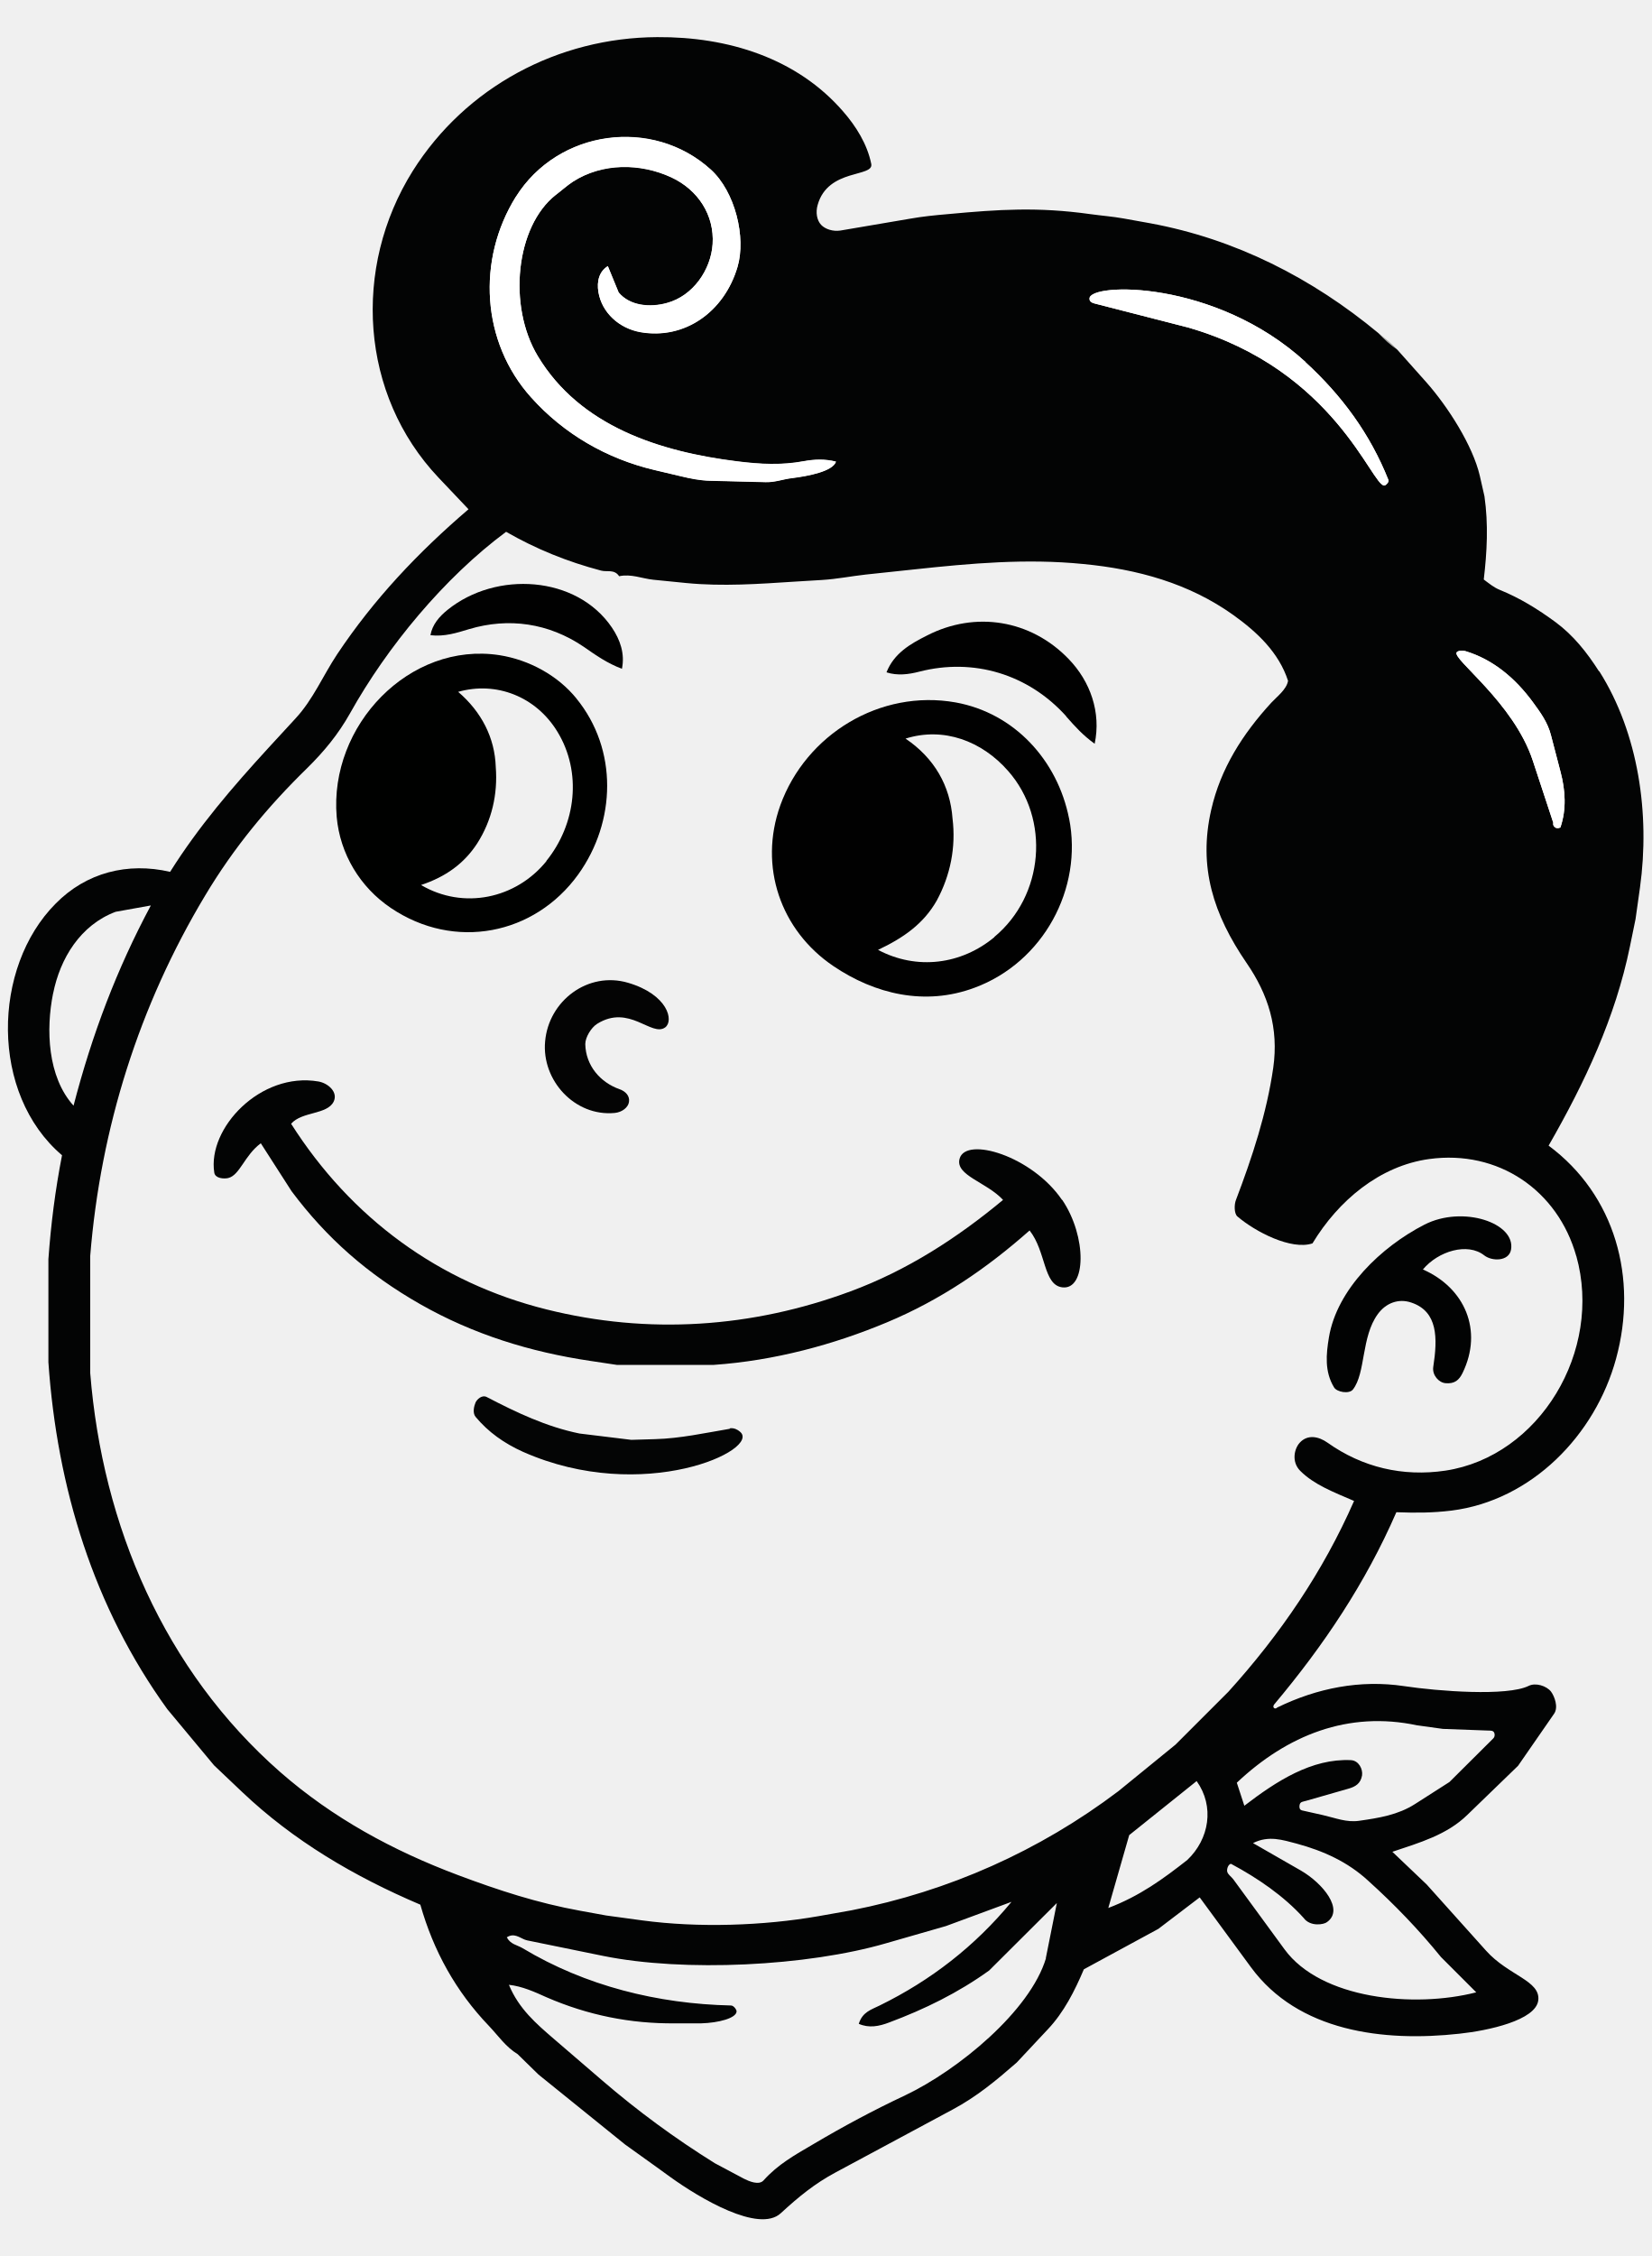
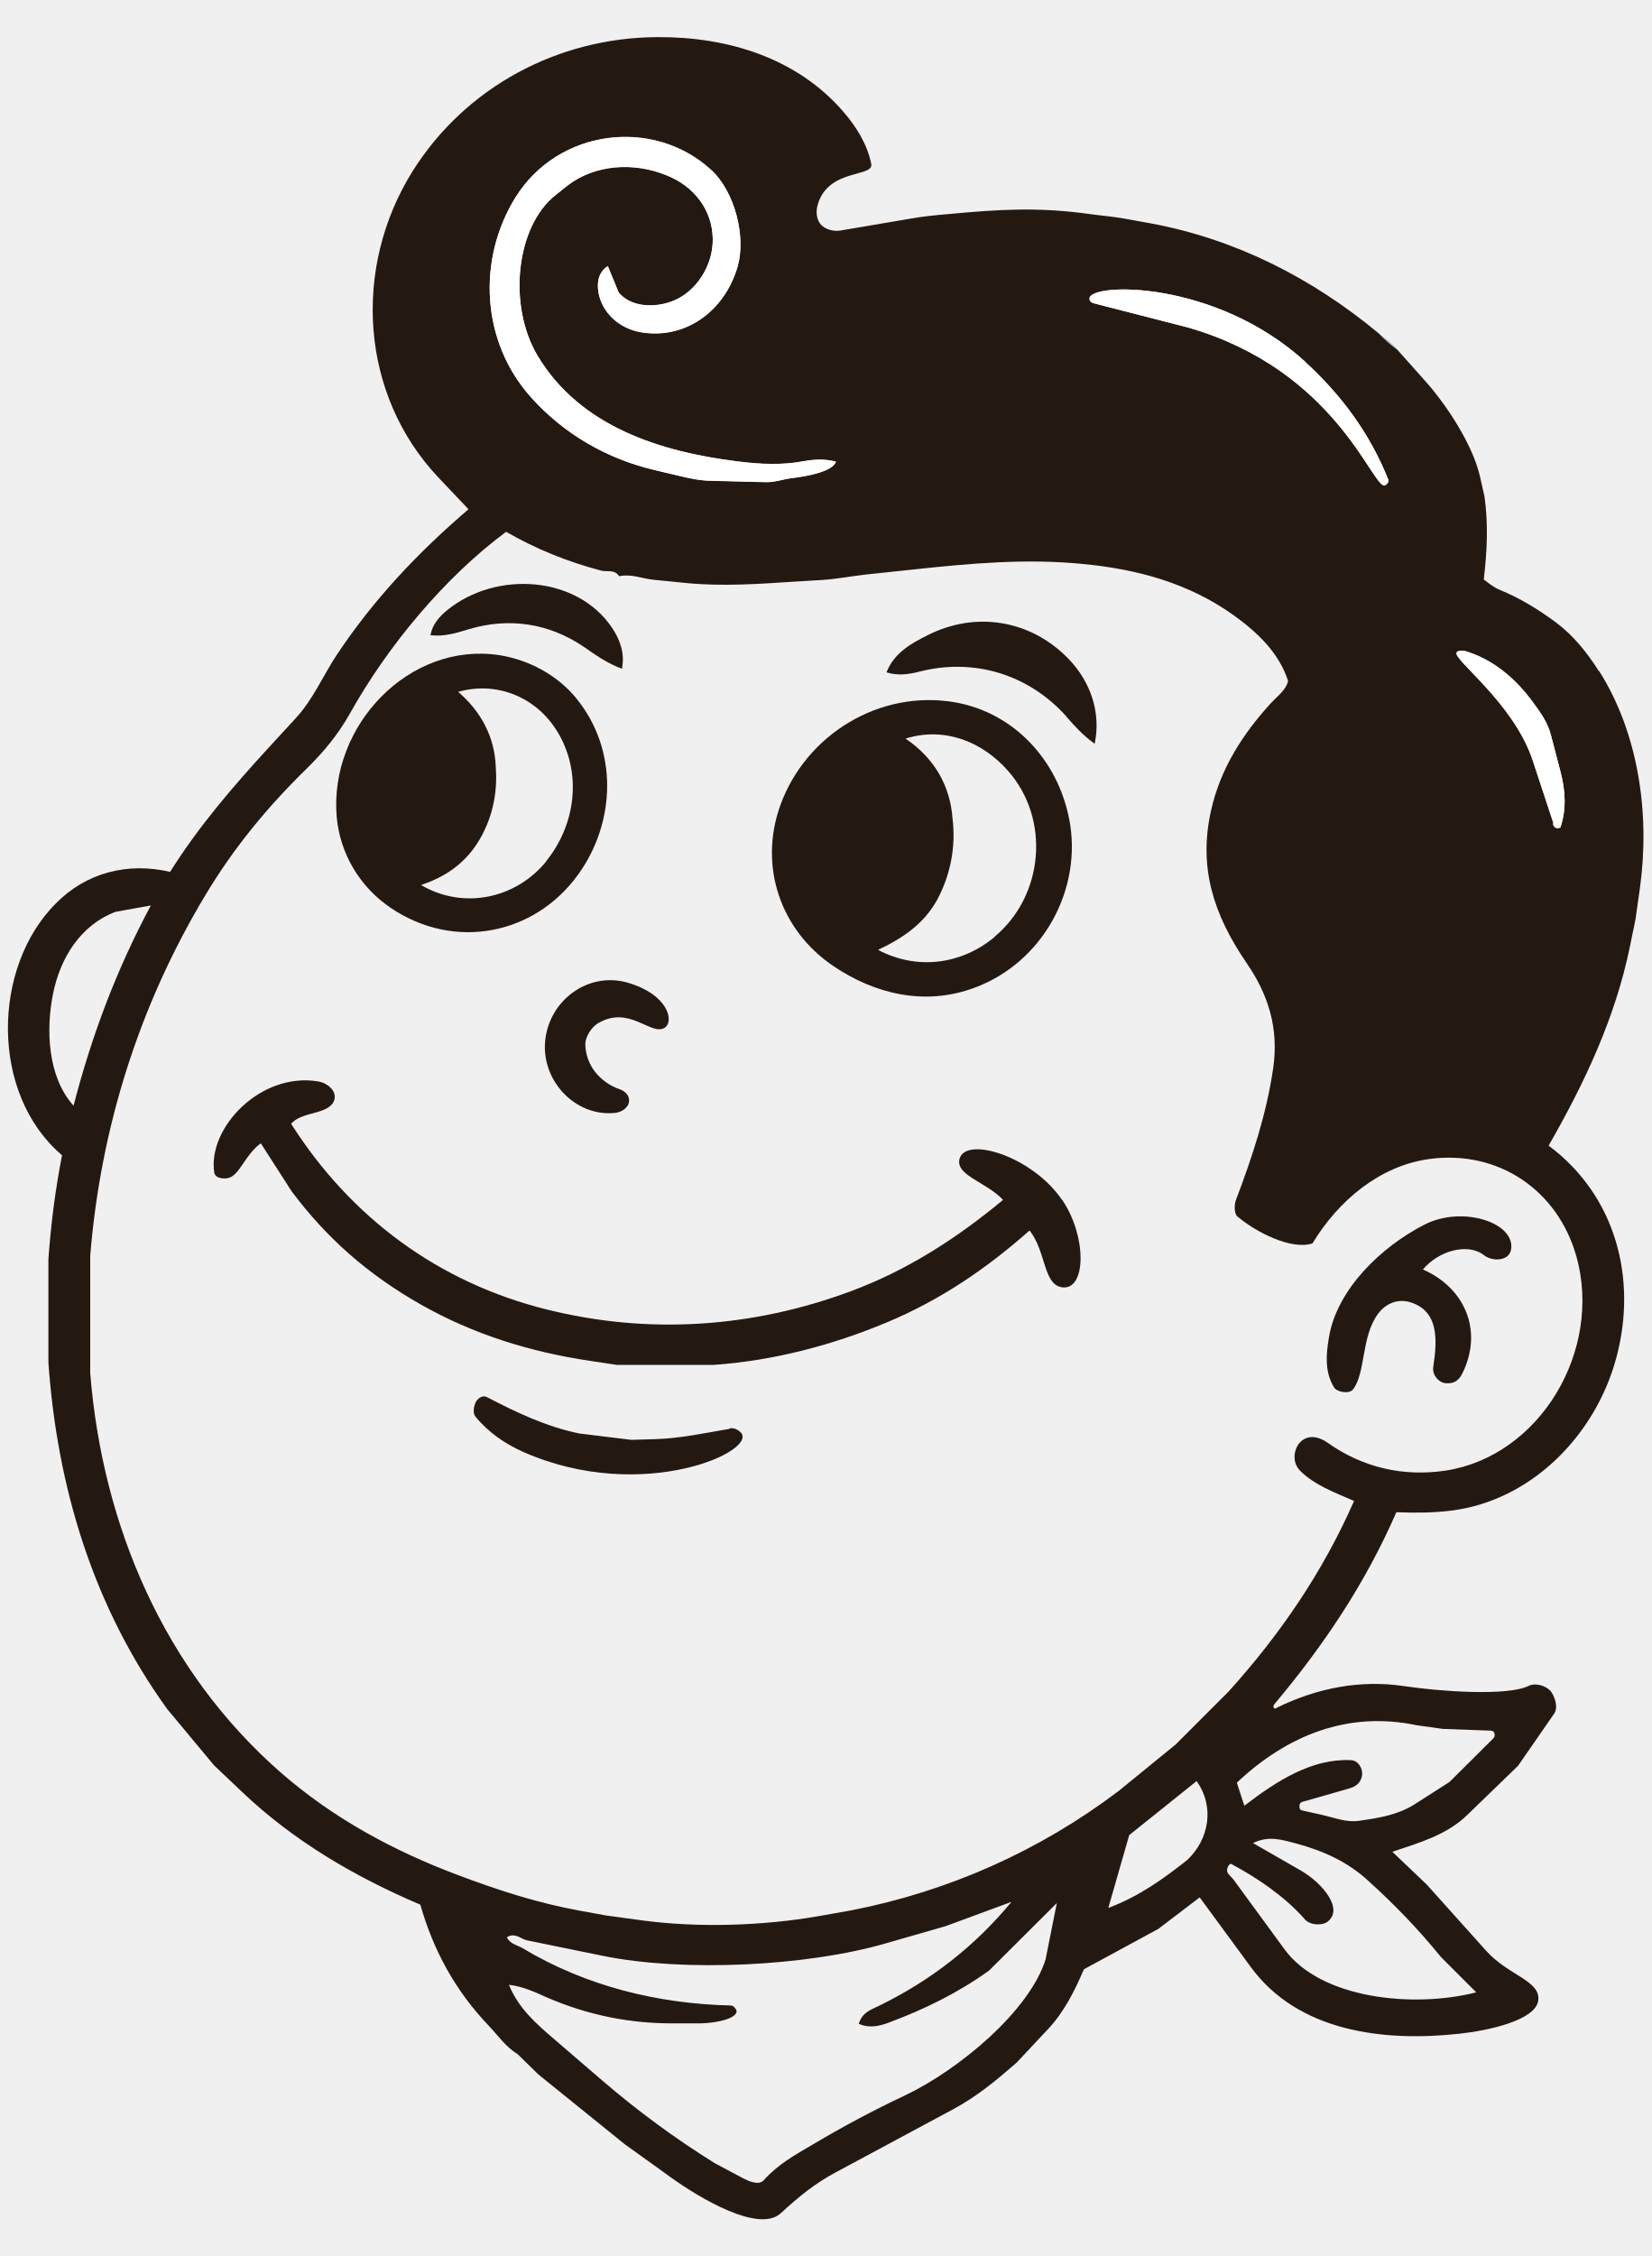
<svg xmlns="http://www.w3.org/2000/svg" id="Ebene_2" data-name="Ebene 2" viewBox="0 0 70.28 96">
  <defs>
    <style>
      .cls-1 {
        fill: #fff;
      }

      .cls-2 {
        fill: #a8a8a6;
      }

      .cls-3 {
-         fill: #040505;
+         fill: #241910;
      }

      .cls-4 {
-         fill: #030404;
+         fill: #241910;
      }

      .cls-5 {
-         fill: #040404;
+         fill: #241910;
      }

      .cls-6 {
-         fill: #010101;
+         fill: #241910;
      }

      .cls-7 {
-         fill: #020303;
+         fill: #241910;
      }

      .cls-8 {
-         fill: #000100;
+         fill: #241910;
      }
    </style>
  </defs>
  <g>
    <path class="cls-2" d="M59.47,14.88c-.39-.12-.61-.44-.81-.71.29.24.53.39.81.71Z" />
    <path class="cls-4" d="M68.05,28.56c-.51-.8-1.09-1.53-1.85-2.09-.75-.55-1.51-1.02-2.37-1.37-.25-.1-.45-.27-.68-.44.14-1.18.2-2.35.03-3.54l-.2-.88c-.3-1.28-1.35-2.93-2.28-3.98l-1.23-1.38c-.3-.2-.56-.44-.81-.71-2.81-2.33-6.07-4-9.71-4.67l-1.11-.2c-.5-.09-.95-.12-1.45-.19-2.22-.31-3.88-.2-6.03,0-.58.05-1.09.1-1.65.2l-2.94.5c-.32.05-.65-.06-.82-.24-.19-.2-.24-.54-.15-.85.44-1.57,2.41-1.16,2.28-1.75-.17-.84-.65-1.6-1.19-2.22-1.97-2.28-4.91-3.19-7.92-3.17-4.22.02-8.15,2.12-10.4,5.69-2.59,4.13-2.24,9.53,1.09,13.05l1.28,1.35c-2.16,1.85-4.03,3.83-5.59,6.17-.61.92-1.02,1.92-1.77,2.73l-1.16,1.26c-1.52,1.66-2.96,3.33-4.18,5.27-1.81-.42-3.57.03-4.87,1.35-2.71,2.72-2.8,8.1.27,10.71-.29,1.49-.47,2.91-.58,4.42v4.39c.37,5.33,1.92,10.42,5.06,14.76l1.99,2.39,1.19,1.13c2.19,2.08,4.77,3.6,7.59,4.8.56,1.97,1.51,3.69,2.92,5.16.4.42.71.89,1.22,1.2l.89.87,3.69,2.98,1.34.96.58.42c1.25.9,3.77,2.4,4.7,1.54.75-.69,1.44-1.26,2.34-1.74l4.97-2.67c1.03-.55,1.86-1.24,2.73-2l1.33-1.42c.68-.72,1.14-1.63,1.53-2.55l3.17-1.72,1.76-1.34,2.18,2.97c2.01,2.74,5.63,3.19,8.88,2.83,1.22-.13,3.25-.57,3.35-1.42.1-.84-1.27-1.05-2.22-2.11l-2.53-2.82-1.46-1.39c1.16-.39,2.32-.72,3.19-1.57l2.16-2.09,1.53-2.21c.2-.28.02-.75-.13-.95-.19-.24-.65-.39-.95-.24-.91.45-3.84.23-5.3.01-1.86-.28-3.7.08-5.4.91-.09.1-.23,0-.13-.13,2.11-2.51,3.89-5.17,5.2-8.18.83.03,1.53.03,2.35-.07,3.4-.43,6.11-3.2,7-6.46.94-3.43-.04-6.97-2.87-9.07,1.55-2.7,2.84-5.45,3.46-8.47l.24-1.17.19-1.35c.43-3.11-.06-6.55-1.73-9.19ZM55.56,15.41c1.55,1.42,2.75,3.05,3.53,5.01.04.09-.1.23-.17.24-.53.04-2.11-4.92-8.34-6.72l-4.01-1.03c-.14-.04-.2-.1-.2-.2-.03-.69,5.35-.83,9.2,2.7ZM21.95,8.38c1.8-2.88,5.83-3.41,8.3-1.17,1.04.94,1.51,2.89,1.14,4.14-.57,1.93-2.26,3.1-4.12,2.78-.92-.16-1.65-.83-1.8-1.7-.08-.48.04-.89.4-1.11l.46,1.12c.47.57,1.33.65,2.05.45,1.12-.3,1.88-1.42,1.95-2.51.08-1.23-.62-2.31-1.76-2.84-1.32-.61-2.93-.62-4.18.18-.26.17-.5.39-.74.57-1.7,1.34-2.05,4.72-.76,6.86,1.8,2.99,5.19,4.07,8.5,4.48.97.12,1.86.17,2.83-.01.44-.08.89-.1,1.36.02-.14.41-1.16.61-1.88.7-.36.04-.71.18-1.11.17l-2.37-.06c-.43-.01-.82-.09-1.24-.19l-1.14-.27c-2.02-.48-3.84-1.53-5.23-3.08-2.12-2.35-2.33-5.86-.65-8.55ZM2.26,42.28c.3-1.51,1.17-2.92,2.66-3.48l1.5-.27c-1.45,2.71-2.5,5.48-3.29,8.52-1.11-1.23-1.18-3.25-.87-4.78ZM44.52,83.32c-.67,2.25-3.74,4.77-5.99,5.84-1.36.64-2.63,1.32-3.93,2.09-.77.45-1.49.85-2.1,1.53-.2.23-.64.03-.84-.07l-1.24-.66c-1.7-1.06-3.28-2.22-4.79-3.52l-2.07-1.78c-.73-.63-1.48-1.27-1.9-2.29.56.06,1.09.3,1.6.53,1.75.76,3.57,1.13,5.48,1.11h1.1c.74-.02,1.5-.22,1.51-.51,0-.07-.12-.25-.24-.25-3.12-.07-6.19-.83-8.87-2.44-.24-.14-.51-.16-.67-.46.3-.2.54.01.77.1.03.01.06.02.1.03l3.23.66c3.45.7,8.69.44,12.05-.54l2.54-.73,2.79-1.03c-1.56,1.89-3.43,3.34-5.61,4.41-.36.18-.73.27-.89.78.43.19.86.11,1.3-.06,1.5-.56,2.93-1.26,4.25-2.21l2.88-2.87-.47,2.35ZM50.53,79.15c-1.01.79-2.01,1.53-3.36,2.04l.89-3.1,2.87-2.3c.77,1.08.54,2.47-.4,3.36ZM61.33,83.28l1.5,1.5c-2.65.68-6.61.29-8.16-1.83l-2.18-2.98c-.09-.12-.23-.2-.26-.33-.02-.09.03-.3.16-.33,1.14.61,2.25,1.37,3.09,2.3.28.39.87.29,1,.18.74-.53-.18-1.65-1.11-2.19l-2.04-1.17c.67-.34,1.27-.13,1.85.02,1.14.31,2.17.77,3.05,1.58,1.12,1.01,2.15,2.08,3.1,3.25ZM60.33,73.42l1.08.15,1.9.07c.08,0,.18,0,.23.03.08.04.11.22.01.31l-1.86,1.85-1.47.94c-.72.46-1.53.59-2.37.71-.54.08-1.01-.12-1.54-.24l-.89-.2c-.13-.03-.12-.16-.11-.22.02-.16.15-.15.28-.19l1.78-.51c.33-.09.54-.23.6-.57.04-.27-.14-.63-.47-.65-1.67-.08-3.17.89-4.54,1.94l-.32-.98c2.14-2.02,4.74-3.07,7.68-2.44ZM67.09,53.45c1.13,4.03-1.56,8.52-5.57,9.13-1.82.27-3.54-.14-5.02-1.19-.38-.27-.85-.36-1.18,0-.24.26-.36.82.02,1.2.59.59,1.41.9,2.29,1.28-1.32,3.01-3.15,5.69-5.35,8.12l-2.25,2.25-2.43,1.98c-3.36,2.54-7.22,4.26-11.36,5.07l-1.41.25c-2.35.41-5.11.5-7.49.18l-1.54-.21-1.1-.2c-1.82-.33-3.48-.87-5.21-1.52-2.77-1.04-5.33-2.43-7.56-4.38-4.94-4.33-7.57-10.49-8.09-16.98v-4.99c.44-5.44,2.08-10.65,4.89-15.33,1.22-2.04,2.66-3.78,4.34-5.42.73-.72,1.33-1.45,1.83-2.34,1.58-2.83,4.01-5.77,6.64-7.72,1.27.73,2.6,1.27,4.04,1.65.25.07.57-.07.77.24.52-.11.97.1,1.46.15l1.4.14c1.55.15,3.08.04,4.62-.06l1.15-.07c.65-.04,1.23-.16,1.86-.23l2.07-.22c2.42-.26,4.77-.47,7.19-.23,2.31.22,4.5.82,6.39,2.17,1.02.73,1.94,1.6,2.33,2.8-.06.37-.48.68-.71.93-1.22,1.33-2.16,2.8-2.56,4.56-.56,2.45.1,4.46,1.5,6.51.93,1.35,1.38,2.78,1.14,4.47-.28,1.94-.89,3.79-1.59,5.63-.07.18-.08.56.06.69.77.66,2.3,1.45,3.2,1.15,1.1-1.82,2.86-3.3,4.97-3.59,2.93-.4,5.47,1.32,6.26,4.14ZM66.4,35.21c-.19.09-.33-.08-.29-.2l-.87-2.64c-.82-2.5-3.47-4.35-3.24-4.62.06-.07.24-.08.36-.05,1.2.36,2.14,1.17,2.87,2.16.33.45.64.87.78,1.42l.41,1.57c.2.76.26,1.58-.01,2.36Z" />
    <path class="cls-4" d="M45.21,51.06c1.06,1.57,1.02,3.85,0,3.72-.81-.1-.68-1.52-1.39-2.42-1.84,1.63-3.8,2.96-6.07,3.91s-4.79,1.63-7.37,1.81h-4.13s-1.13-.17-1.13-.17c-2.56-.38-4.98-1.13-7.23-2.41s-4-2.83-5.48-4.81l-1.31-2.04c-.7.52-.89,1.36-1.39,1.48-.18.04-.55.02-.59-.23-.3-1.89,1.97-4.3,4.43-3.88.41.07.85.45.65.86-.28.56-1.35.41-1.81.94,2.55,4.01,6.29,6.76,10.87,7.9,4.32,1.08,8.74.79,12.94-.77,2.41-.89,4.54-2.27,6.49-3.89-.7-.76-2.04-1.04-1.85-1.75.26-.97,3.09-.12,4.36,1.75Z" />
    <path class="cls-7" d="M62.25,58.42c-.15.31-.34.47-.72.44-.29-.02-.58-.34-.53-.69.19-1.23.2-2.36-.93-2.74-.55-.19-1.09.02-1.43.49-.71.97-.51,2.51-1.06,3.21-.16.2-.68.11-.8-.09-.41-.67-.34-1.41-.22-2.13.34-2.05,2.23-3.86,4.07-4.8,1.63-.83,3.89-.07,3.68,1.07-.09.5-.81.5-1.14.24-.71-.56-1.96-.18-2.61.6,1.78.78,2.57,2.59,1.69,4.4Z" />
    <path class="cls-3" d="M31.06,60.78c.18-.03.34.06.43.14.95.76-4.11,3.13-9.23.86-.8-.36-1.48-.84-2.02-1.49-.14-.17-.06-.47,0-.61.06-.13.27-.34.48-.23,1.27.66,2.53,1.26,3.94,1.55l2.21.27,1.01-.03c1.08-.03,2.11-.26,3.18-.44Z" />
    <path class="cls-5" d="M25.41,43.57c-.25.16-.5.57-.5.86.02.92.64,1.63,1.46,1.92.26.09.44.29.4.54-.03.23-.29.44-.61.47-1.7.16-3.11-1.39-2.96-3.04.15-1.74,1.83-3,3.53-2.5s1.96,1.62,1.58,1.9c-.58.42-1.53-1.01-2.9-.15Z" />
  </g>
  <g>
    <path class="cls-6" d="M45.38,30.48c-1.62-1.8-3.95-2.49-6.25-1.9-.46.12-.94.18-1.4.03.32-.81,1.01-1.21,1.73-1.57,2.05-1.05,4.41-.67,6.02,1,.93.96,1.39,2.28,1.11,3.61-.51-.37-.83-.73-1.21-1.16Z" />
    <path class="cls-6" d="M24.84,27.52c-1.49-1.01-3.19-1.25-4.87-.75-.53.16-1.05.33-1.65.26.08-.45.37-.79.73-1.08,2.07-1.67,5.49-1.46,6.99.75.36.53.56,1.12.43,1.76-.63-.24-1.1-.57-1.63-.94Z" />
    <path class="cls-6" d="M45.5,34.83c-.49-2.48-2.33-4.49-4.83-4.94-3.21-.57-6.37,1.36-7.46,4.38-.93,2.6.01,5.32,2.26,6.84,1.76,1.19,3.9,1.71,6.01.92,2.92-1.08,4.62-4.22,4.02-7.21ZM42.32,39.88c-1.4,1.16-3.29,1.42-4.95.54,1.08-.51,1.94-1.11,2.5-2.1.58-1.07.82-2.27.67-3.49-.1-1.39-.77-2.57-2-3.4,1.62-.51,3.25.1,4.37,1.38,1.8,2.05,1.52,5.31-.59,7.06Z" />
    <path class="cls-8" d="M24.54,29.73c-.8-.99-2.02-1.65-3.28-1.85-3.83-.59-7.26,2.99-6.93,6.88.14,1.58,1,3,2.31,3.88,2.7,1.82,6.11,1.15,7.97-1.43,1.61-2.24,1.7-5.31-.08-7.49ZM23.26,36.64c-1.3,1.61-3.54,2.08-5.34,1.02,1.05-.35,1.83-.91,2.39-1.77.62-.97.88-2.09.79-3.25-.04-1.25-.61-2.35-1.6-3.2,1.62-.46,3.31.2,4.22,1.69,1.06,1.73.8,3.94-.47,5.51Z" />
  </g>
  <path class="cls-1" d="M55.56,15.41c1.55,1.42,2.75,3.05,3.53,5.01.04.09-.1.23-.17.24-.53.04-2.11-4.92-8.34-6.72l-4.01-1.03c-.14-.04-.2-.1-.2-.2-.03-.69,5.35-.83,9.2,2.7Z" />
  <path class="cls-1" d="M21.95,8.39c1.8-2.88,5.83-3.41,8.3-1.17,1.04.94,1.51,2.89,1.14,4.14-.57,1.93-2.26,3.1-4.12,2.78-.92-.16-1.65-.83-1.8-1.7-.08-.48.04-.89.4-1.11l.46,1.12c.47.57,1.33.65,2.05.45,1.12-.3,1.88-1.42,1.95-2.51.08-1.23-.62-2.31-1.76-2.84-1.32-.61-2.93-.62-4.18.18-.26.17-.5.39-.74.57-1.7,1.34-2.05,4.72-.76,6.86,1.8,2.99,5.19,4.07,8.5,4.48.97.12,1.86.17,2.83-.01.44-.08.89-.1,1.36.02-.14.41-1.16.61-1.88.7-.36.04-.71.18-1.11.17l-2.37-.06c-.43-.01-.82-.09-1.24-.19l-1.14-.27c-2.02-.48-3.84-1.53-5.23-3.08-2.12-2.35-2.33-5.86-.65-8.55Z" />
  <path class="cls-1" d="M66.4,35.22c-.19.09-.33-.08-.29-.2l-.87-2.64c-.82-2.5-3.47-4.35-3.24-4.62.06-.07.24-.08.36-.05,1.2.36,2.14,1.17,2.87,2.16.33.45.64.87.78,1.42l.41,1.57c.2.76.26,1.58-.01,2.36Z" />
</svg>
